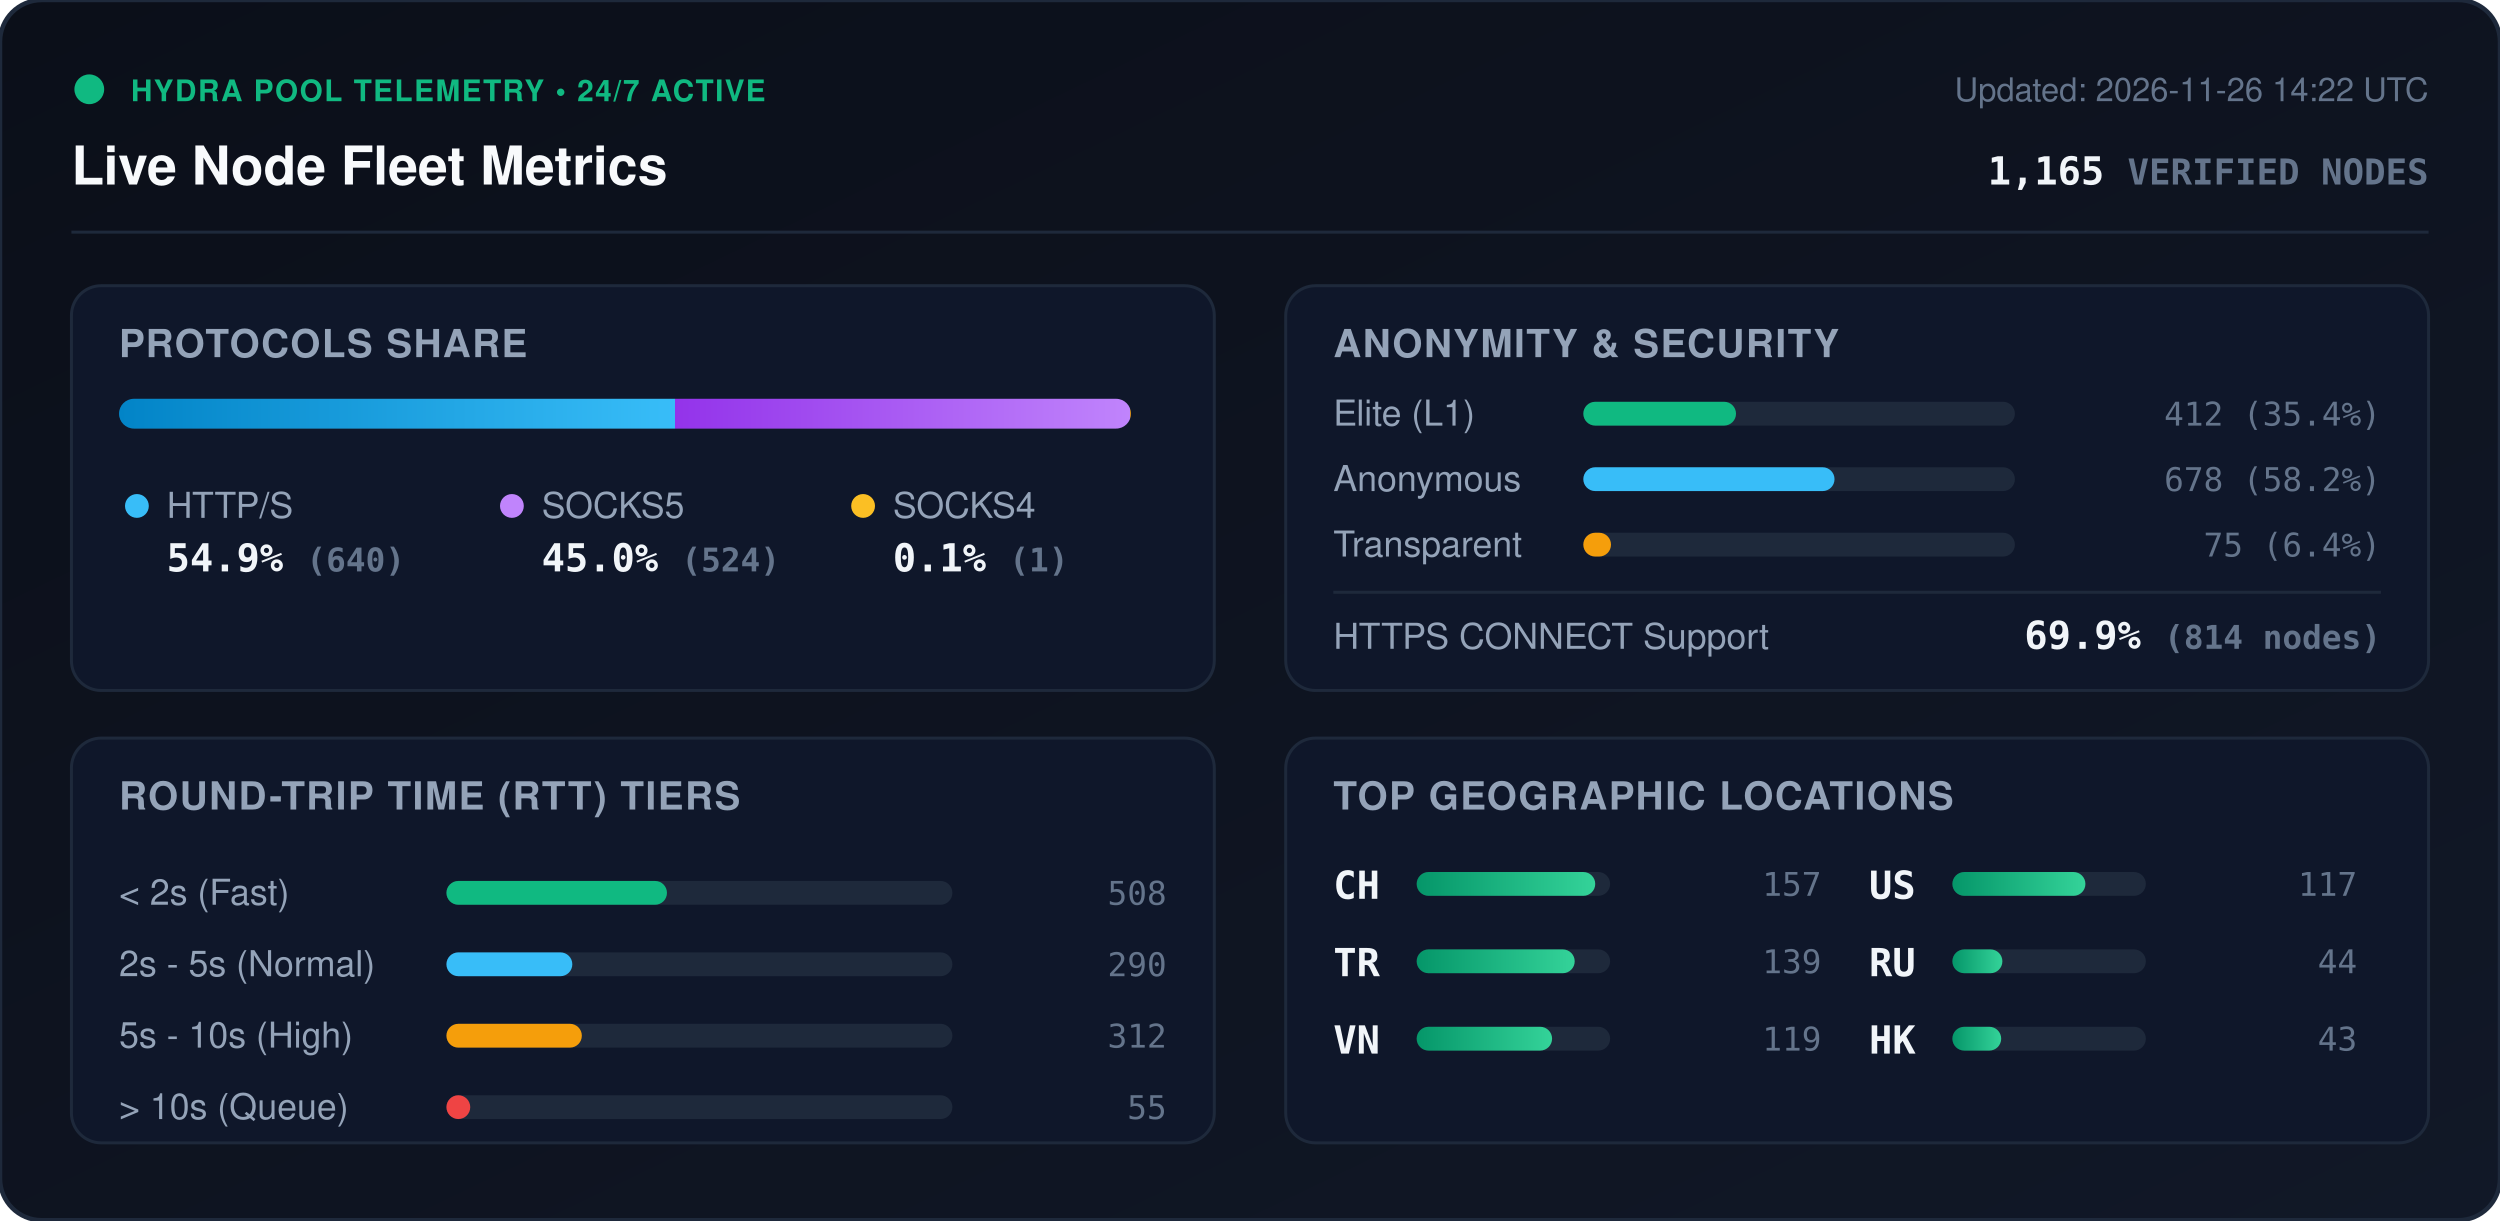
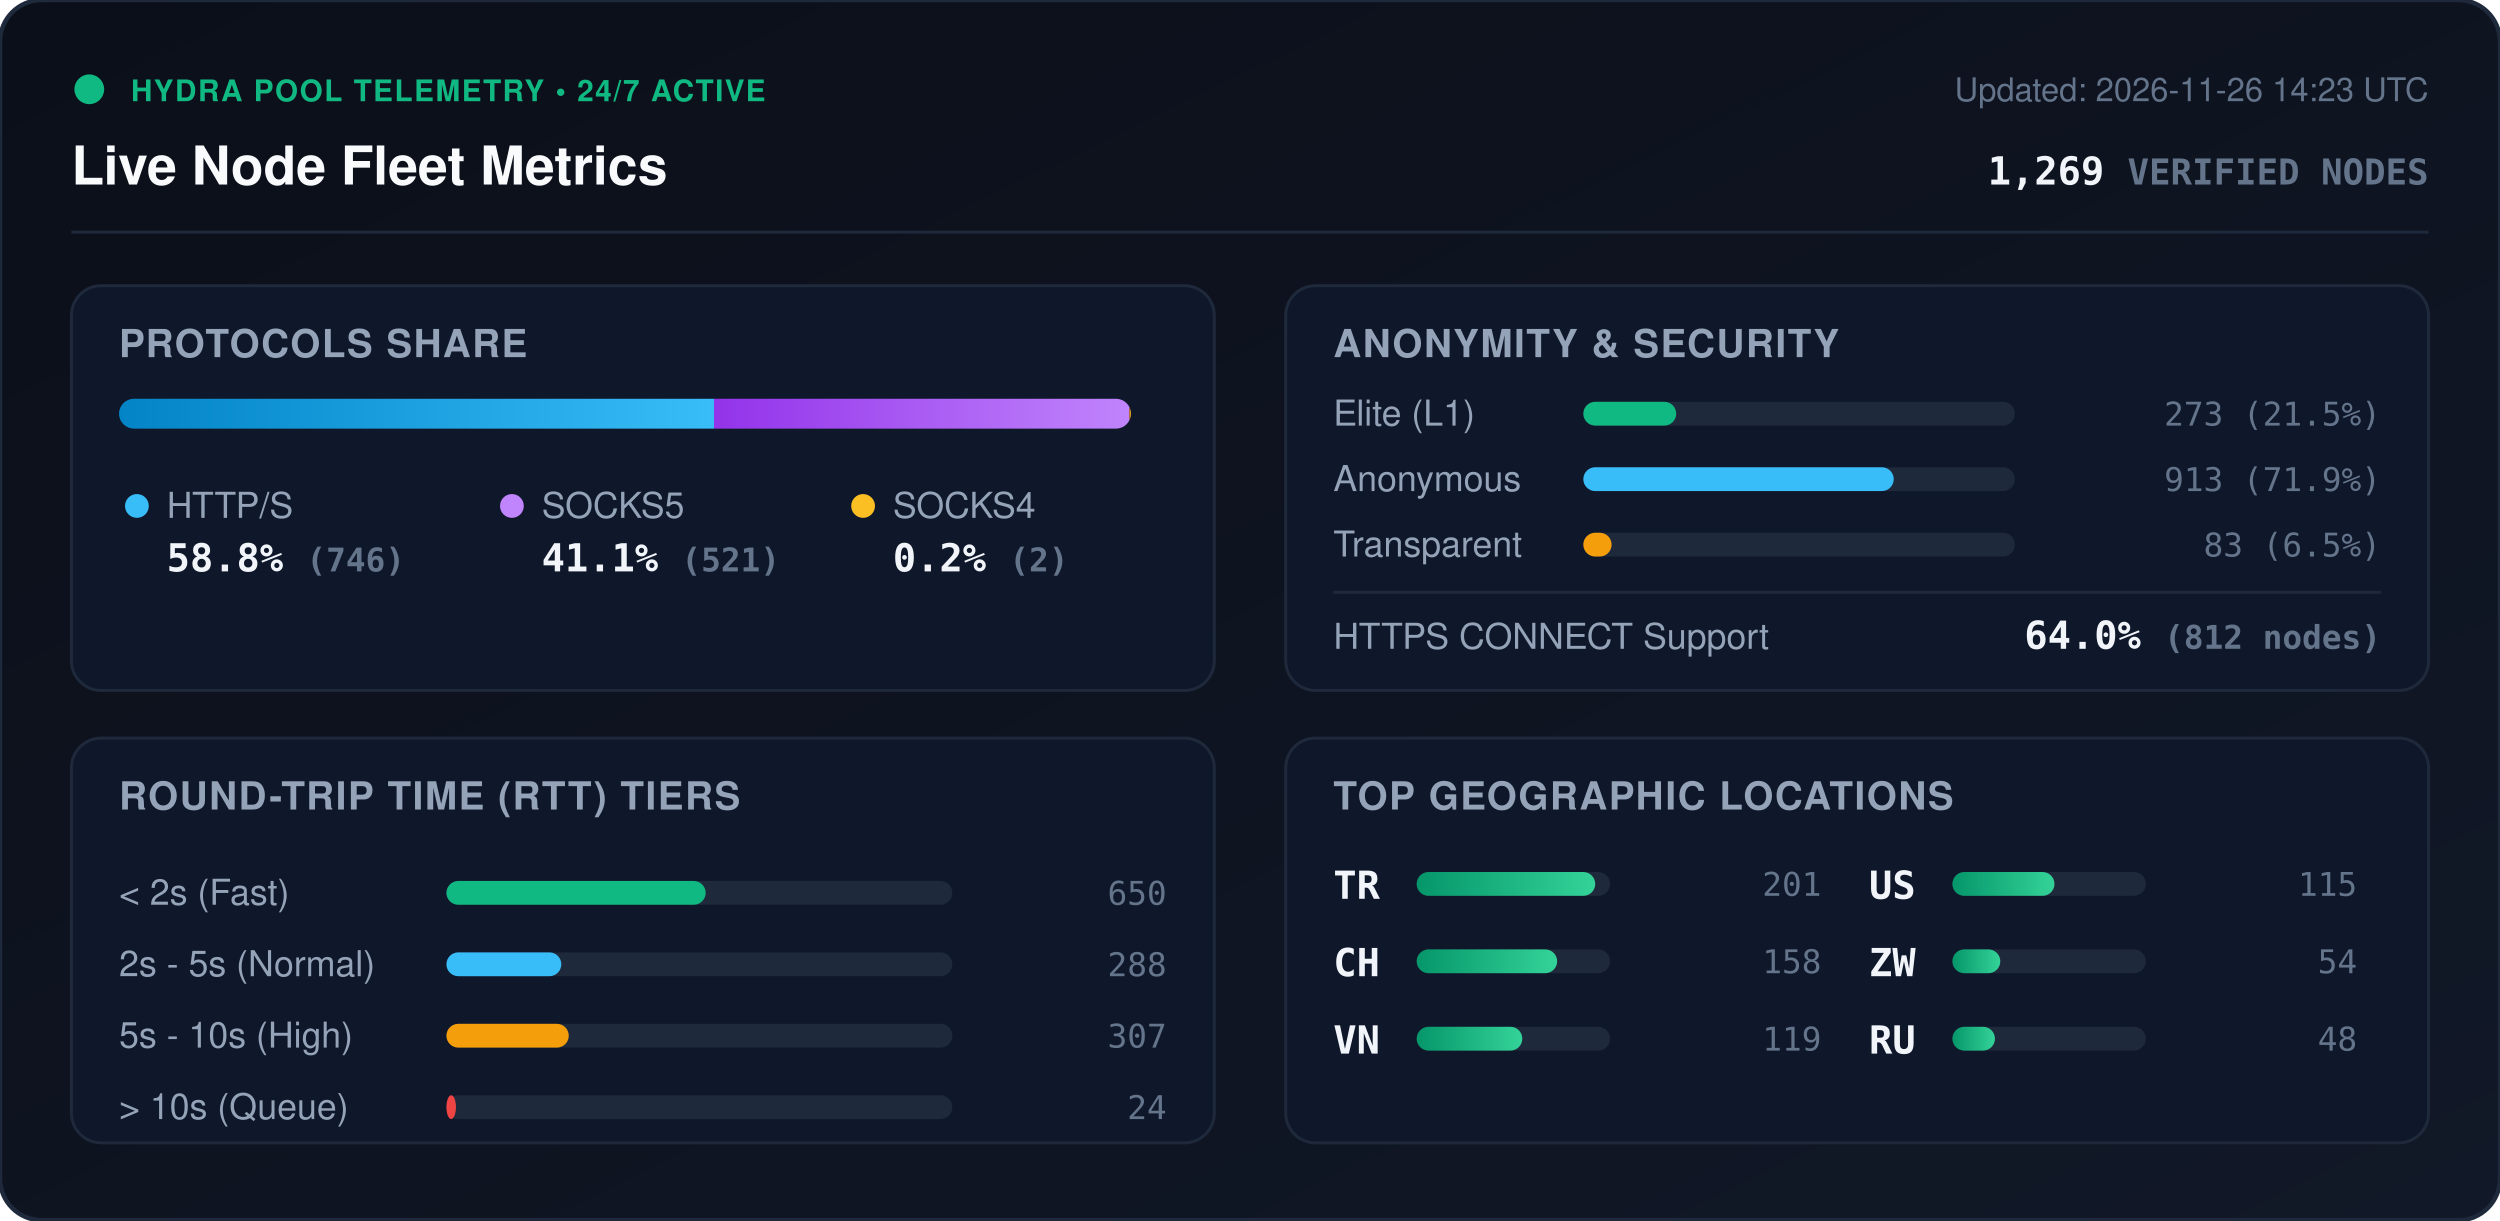
<svg xmlns="http://www.w3.org/2000/svg" viewBox="0 0 840 410" width="840" height="410" style="max-width: 100%; height: auto;">
  <defs>
    <linearGradient id="bg" x1="0%" y1="0%" x2="100%" y2="100%">
      <stop offset="0%" stop-color="#0b0f19" />
      <stop offset="100%" stop-color="#111827" />
    </linearGradient>
    <linearGradient id="bar-http" x1="0%" y1="0%" x2="100%" y2="0%">
      <stop offset="0%" stop-color="#0284c7" />
      <stop offset="100%" stop-color="#38bdf8" />
    </linearGradient>
    <linearGradient id="bar-socks5" x1="0%" y1="0%" x2="100%" y2="0%">
      <stop offset="0%" stop-color="#9333ea" />
      <stop offset="100%" stop-color="#c084fc" />
    </linearGradient>
    <linearGradient id="bar-socks4" x1="0%" y1="0%" x2="100%" y2="0%">
      <stop offset="0%" stop-color="#d97706" />
      <stop offset="100%" stop-color="#fbbf24" />
    </linearGradient>
    <linearGradient id="bar-green" x1="0%" y1="0%" x2="100%" y2="0%">
      <stop offset="0%" stop-color="#059669" />
      <stop offset="100%" stop-color="#34d399" />
    </linearGradient>
    <clipPath id="prog-track-clip">
      <rect width="340.0" height="10" rx="5" />
    </clipPath>
    <style>
      .title { font: 700 18px -apple-system, BlinkMacSystemFont, 'Segoe UI', Helvetica, Arial, sans-serif; fill: #f8fafc; }
      .sub { font: 500 11px -apple-system, BlinkMacSystemFont, 'Segoe UI', Helvetica, Arial, sans-serif; fill: #64748b; }
      .section-hdr { font: 600 13px -apple-system, BlinkMacSystemFont, 'Segoe UI', Helvetica, Arial, sans-serif; fill: #94a3b8; letter-spacing: 0.5px; }
      .metric-val { font: 700 13px -apple-system, BlinkMacSystemFont, 'Segoe UI', Helvetica, Arial, sans-serif; fill: #f1f5f9; }
      .metric-lbl { font: 500 12px -apple-system, BlinkMacSystemFont, 'Segoe UI', Helvetica, Arial, sans-serif; fill: #94a3b8; }
      .badge-txt { font: 700 10px -apple-system, BlinkMacSystemFont, 'Segoe UI', Helvetica, Arial, sans-serif; fill: #10b981; letter-spacing: 0.5px; }
      .mono { font-family: ui-monospace, SFMono-Regular, Menlo, Monaco, Consolas, monospace; }
      .pulse { animation: beacon 2s infinite ease-in-out; }
      @keyframes beacon { 0%, 100% { opacity: 1; } 50% { opacity: 0.35; } }
    </style>
  </defs>
  <rect width="840" height="410" rx="14" fill="url(#bg)" stroke="#1e293b" stroke-width="1.5" />
  <g transform="translate(24, 24)">
    <circle cx="6" cy="6" r="5" fill="#10b981" class="pulse" />
    <text x="20" y="10" class="badge-txt">HYDRA POOL TELEMETRY • 24/7 ACTIVE</text>
    <text x="0" y="38" class="title">Live Node Fleet Metrics</text>
-     <text x="792" y="10" text-anchor="end" class="sub">Updated: 2026-11-26 14:22 UTC</text>
-     <text x="792" y="38" text-anchor="end" class="metric-val mono" fill="#38bdf8">1,165 <tspan font-size="12" fill="#64748b">VERIFIED NODES</tspan>
+     <text x="792" y="10" text-anchor="end" class="sub">Updated: 2026-11-26 14:23 UTC</text>
+     <text x="792" y="38" text-anchor="end" class="metric-val mono" fill="#38bdf8">1,269 <tspan font-size="12" fill="#64748b">VERIFIED NODES</tspan>
    </text>
  </g>
  <line x1="24" y1="78" x2="816" y2="78" stroke="#1e293b" stroke-width="1" />
  <g transform="translate(24, 96)">
    <rect width="384" height="136" rx="10" fill="#0f172a" stroke="#1e293b" />
    <text x="16" y="24" class="section-hdr">PROTOCOLS SHARE</text>
    <g transform="translate(16, 38)">
      <rect width="340.0" height="10" rx="5" fill="#1e293b" />
      <g clip-path="url(#prog-track-clip)">
-         <rect x="0" width="186.8" height="10" fill="url(#bar-http)" />
-         <rect x="186.8" width="152.9" height="10" fill="url(#bar-socks5)" />
-         <rect x="339.7" width="0.3" height="10" fill="url(#bar-socks4)" />
+         <rect x="0" width="199.9" height="10" fill="url(#bar-http)" />
+         <rect x="199.9" width="139.6" height="10" fill="url(#bar-socks5)" />
+         <rect x="339.5" width="0.5" height="10" fill="url(#bar-socks4)" />
      </g>
    </g>
    <g transform="translate(16, 68)">
      <circle cx="6" cy="6" r="4" fill="#38bdf8" />
      <text x="16" y="10" class="metric-lbl">HTTP/S</text>
-       <text x="16" y="28" class="metric-val mono">54.9% <tspan font-size="11" fill="#64748b">(640)</tspan>
+       <text x="16" y="28" class="metric-val mono">58.8% <tspan font-size="11" fill="#64748b">(746)</tspan>
      </text>
      <circle cx="132" cy="6" r="4" fill="#c084fc" />
      <text x="142" y="10" class="metric-lbl">SOCKS5</text>
-       <text x="142" y="28" class="metric-val mono">45.0% <tspan font-size="11" fill="#64748b">(524)</tspan>
+       <text x="142" y="28" class="metric-val mono">41.1% <tspan font-size="11" fill="#64748b">(521)</tspan>
      </text>
      <circle cx="250" cy="6" r="4" fill="#fbbf24" />
      <text x="260" y="10" class="metric-lbl">SOCKS4</text>
-       <text x="260" y="28" class="metric-val mono">0.1% <tspan font-size="11" fill="#64748b">(1)</tspan>
+       <text x="260" y="28" class="metric-val mono">0.2% <tspan font-size="11" fill="#64748b">(2)</tspan>
      </text>
    </g>
  </g>
  <g transform="translate(432, 96)">
    <rect width="384" height="136" rx="10" fill="#0f172a" stroke="#1e293b" />
    <text x="16" y="24" class="section-hdr">ANONYMITY &amp; SECURITY</text>
    <text x="16" y="47" class="metric-lbl">Elite (L1)</text>
    <rect x="100" y="39" width="145.0" height="8" rx="4" fill="#1e293b" />
-     <rect x="100" y="39" width="51.3" height="8" rx="4" fill="#10b981" />
-     <text x="368" y="47" text-anchor="end" class="mono sub" fill="#e2e8f0">412 (35.4%)</text>
+     <rect x="100" y="39" width="31.2" height="8" rx="4" fill="#10b981" />
+     <text x="368" y="47" text-anchor="end" class="mono sub" fill="#e2e8f0">273 (21.5%)</text>
    <text x="16" y="69" class="metric-lbl">Anonymous</text>
    <rect x="100" y="61" width="145.0" height="8" rx="4" fill="#1e293b" />
-     <rect x="100" y="61" width="84.4" height="8" rx="4" fill="#38bdf8" />
-     <text x="368" y="69" text-anchor="end" class="mono sub" fill="#e2e8f0">678 (58.2%)</text>
+     <rect x="100" y="61" width="104.3" height="8" rx="4" fill="#38bdf8" />
+     <text x="368" y="69" text-anchor="end" class="mono sub" fill="#e2e8f0">913 (71.9%)</text>
    <text x="16" y="91" class="metric-lbl">Transparent</text>
    <rect x="100" y="83" width="145.0" height="8" rx="4" fill="#1e293b" />
-     <rect x="100" y="83" width="9.3" height="8" rx="4" fill="#f59e0b" />
-     <text x="368" y="91" text-anchor="end" class="mono sub" fill="#e2e8f0">75 (6.4%)</text>
+     <rect x="100" y="83" width="9.5" height="8" rx="4" fill="#f59e0b" />
+     <text x="368" y="91" text-anchor="end" class="mono sub" fill="#e2e8f0">83 (6.5%)</text>
    <line x1="16" y1="103" x2="368" y2="103" stroke="#1e293b" stroke-width="1" />
    <text x="16" y="122" class="metric-lbl">HTTPS CONNECT Support</text>
-     <text x="368" y="122" text-anchor="end" class="metric-val mono" fill="#34d399">69.9% <tspan font-size="11" fill="#64748b">(814 nodes)</tspan>
+     <text x="368" y="122" text-anchor="end" class="metric-val mono" fill="#34d399">64.0% <tspan font-size="11" fill="#64748b">(812 nodes)</tspan>
    </text>
  </g>
  <g transform="translate(24, 248)">
    <rect width="384" height="136" rx="10" fill="#0f172a" stroke="#1e293b" />
    <text x="16" y="24" class="section-hdr">ROUND-TRIP TIME (RTT) TIERS</text>
    <g transform="translate(16, 42)">
      <text x="0" y="14" class="metric-lbl">&lt; 2s (Fast)</text>
      <rect x="110" y="6" width="170" height="8" rx="4" fill="#1e293b" />
-       <rect x="110" y="6" width="74.1" height="8" rx="4" fill="#10b981" />
-       <text x="352" y="14" text-anchor="end" class="mono sub">508</text>
+       <rect x="110" y="6" width="87.1" height="8" rx="4" fill="#10b981" />
+       <text x="352" y="14" text-anchor="end" class="mono sub">650</text>
      <text x="0" y="38" class="metric-lbl">2s - 5s (Normal)</text>
      <rect x="110" y="30" width="170" height="8" rx="4" fill="#1e293b" />
-       <rect x="110" y="30" width="42.3" height="8" rx="4" fill="#38bdf8" />
-       <text x="352" y="38" text-anchor="end" class="mono sub">290</text>
+       <rect x="110" y="30" width="38.6" height="8" rx="4" fill="#38bdf8" />
+       <text x="352" y="38" text-anchor="end" class="mono sub">288</text>
      <text x="0" y="62" class="metric-lbl">5s - 10s (High)</text>
      <rect x="110" y="54" width="170" height="8" rx="4" fill="#1e293b" />
-       <rect x="110" y="54" width="45.5" height="8" rx="4" fill="#f59e0b" />
-       <text x="352" y="62" text-anchor="end" class="mono sub">312</text>
+       <rect x="110" y="54" width="41.1" height="8" rx="4" fill="#f59e0b" />
+       <text x="352" y="62" text-anchor="end" class="mono sub">307</text>
      <text x="0" y="86" class="metric-lbl">&gt; 10s (Queue)</text>
      <rect x="110" y="78" width="170" height="8" rx="4" fill="#1e293b" />
-       <rect x="110" y="78" width="8.0" height="8" rx="4" fill="#ef4444" />
-       <text x="352" y="86" text-anchor="end" class="mono sub">55</text>
+       <rect x="110" y="78" width="3.2" height="8" rx="4" fill="#ef4444" />
+       <text x="352" y="86" text-anchor="end" class="mono sub">24</text>
    </g>
  </g>
  <g transform="translate(432, 248)">
    <rect width="384" height="136" rx="10" fill="#0f172a" stroke="#1e293b" />
    <text x="16" y="24" class="section-hdr">TOP GEOGRAPHIC LOCATIONS</text>
    <g transform="translate(16, 42)">
      <g transform="translate(0, 0)">
+         <text x="0" y="12" class="mono metric-val" font-size="12">TR</text>
+         <rect x="28" y="3" width="65" height="8" rx="4" fill="#1e293b" />
+         <rect x="28" y="3" width="60.0" height="8" rx="4" fill="url(#bar-green)" />
+         <text x="164" y="11" text-anchor="end" class="mono sub">201</text>
+       </g>
+       <g transform="translate(0, 26)">
        <text x="0" y="12" class="mono metric-val" font-size="12">CH</text>
        <rect x="28" y="3" width="65" height="8" rx="4" fill="#1e293b" />
-         <rect x="28" y="3" width="60.0" height="8" rx="4" fill="url(#bar-green)" />
-         <text x="164" y="11" text-anchor="end" class="mono sub">157</text>
-       </g>
-       <g transform="translate(0, 26)">
-         <text x="0" y="12" class="mono metric-val" font-size="12">TR</text>
-         <rect x="28" y="3" width="65" height="8" rx="4" fill="#1e293b" />
-         <rect x="28" y="3" width="53.1" height="8" rx="4" fill="url(#bar-green)" />
-         <text x="164" y="11" text-anchor="end" class="mono sub">139</text>
+         <rect x="28" y="3" width="47.2" height="8" rx="4" fill="url(#bar-green)" />
+         <text x="164" y="11" text-anchor="end" class="mono sub">158</text>
      </g>
      <g transform="translate(0, 52)">
        <text x="0" y="12" class="mono metric-val" font-size="12">VN</text>
        <rect x="28" y="3" width="65" height="8" rx="4" fill="#1e293b" />
-         <rect x="28" y="3" width="45.5" height="8" rx="4" fill="url(#bar-green)" />
+         <rect x="28" y="3" width="35.5" height="8" rx="4" fill="url(#bar-green)" />
        <text x="164" y="11" text-anchor="end" class="mono sub">119</text>
      </g>
      <g transform="translate(180, 0)">
        <text x="0" y="12" class="mono metric-val" font-size="12">US</text>
        <rect x="28" y="3" width="65" height="8" rx="4" fill="#1e293b" />
-         <rect x="28" y="3" width="44.7" height="8" rx="4" fill="url(#bar-green)" />
-         <text x="164" y="11" text-anchor="end" class="mono sub">117</text>
+         <rect x="28" y="3" width="34.3" height="8" rx="4" fill="url(#bar-green)" />
+         <text x="164" y="11" text-anchor="end" class="mono sub">115</text>
      </g>
      <g transform="translate(180, 26)">
+         <text x="0" y="12" class="mono metric-val" font-size="12">ZW</text>
+         <rect x="28" y="3" width="65" height="8" rx="4" fill="#1e293b" />
+         <rect x="28" y="3" width="16.1" height="8" rx="4" fill="url(#bar-green)" />
+         <text x="164" y="11" text-anchor="end" class="mono sub">54</text>
+       </g>
+       <g transform="translate(180, 52)">
        <text x="0" y="12" class="mono metric-val" font-size="12">RU</text>
        <rect x="28" y="3" width="65" height="8" rx="4" fill="#1e293b" />
-         <rect x="28" y="3" width="16.8" height="8" rx="4" fill="url(#bar-green)" />
-         <text x="164" y="11" text-anchor="end" class="mono sub">44</text>
-       </g>
-       <g transform="translate(180, 52)">
-         <text x="0" y="12" class="mono metric-val" font-size="12">HK</text>
-         <rect x="28" y="3" width="65" height="8" rx="4" fill="#1e293b" />
-         <rect x="28" y="3" width="16.4" height="8" rx="4" fill="url(#bar-green)" />
-         <text x="164" y="11" text-anchor="end" class="mono sub">43</text>
+         <rect x="28" y="3" width="14.3" height="8" rx="4" fill="url(#bar-green)" />
+         <text x="164" y="11" text-anchor="end" class="mono sub">48</text>
      </g>
    </g>
  </g>
</svg>
